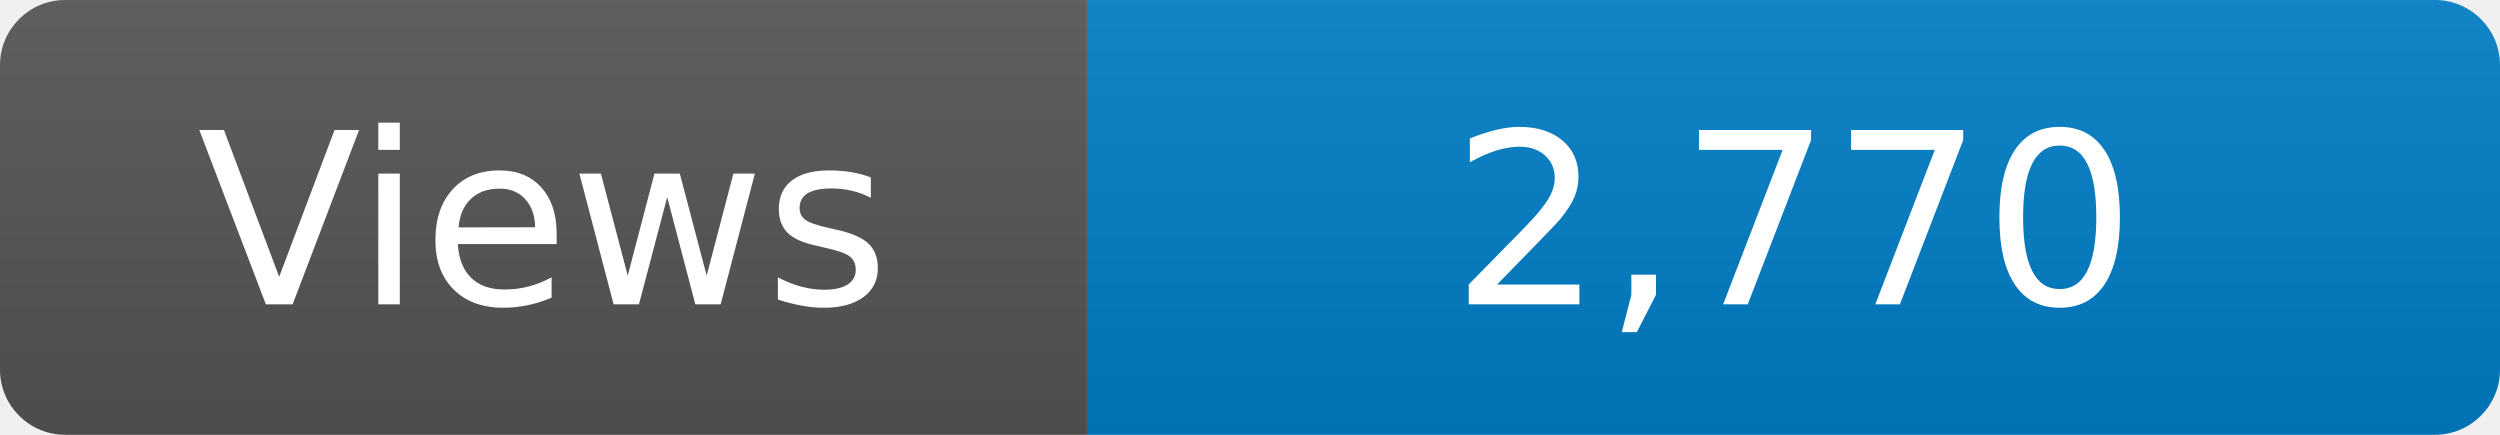
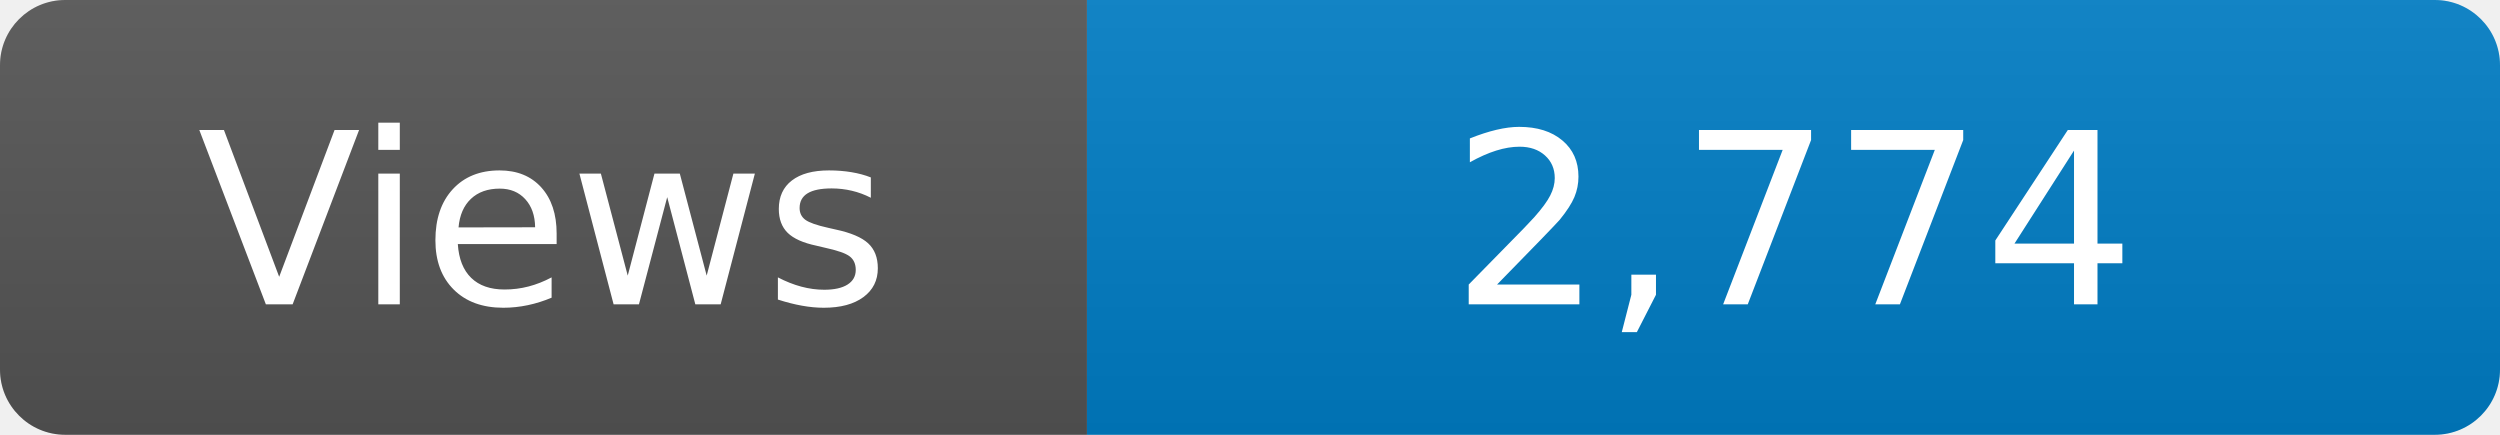
<svg xmlns="http://www.w3.org/2000/svg" width="115" height="20" role="img" aria-label="Maintained?: yes">
  <linearGradient id="s" x2="0" y2="100%">
    <stop offset="0" stop-color="#bbb" stop-opacity=".1" />
    <stop offset="1" stop-opacity=".1" />
  </linearGradient>
  <clipPath id="r">
    <rect width="115" height="20" rx="3" fill="#fff" />
  </clipPath>
  <g clip-path="url(#r)">
    <rect width="50" height="20" fill="#555" />
    <rect x="50" width="160" height="20" fill="#007ec6" />
    <rect width="115" height="20" fill="url(#s)" />
  </g>
  <g fill="#fff" text-anchor="middle" font-family="Verdana,Geneva,DejaVu Sans,sans-serif" font-size="110">
    <text x="250" y="140" transform="scale(.1)" fill="#fff">Views</text>
-     <text x="825" y="140" transform="scale(.1)" fill="#fff">2,770</text>
+     <text x="825" y="140" transform="scale(.1)" fill="#fff">2,774</text>
  </g>
</svg>
